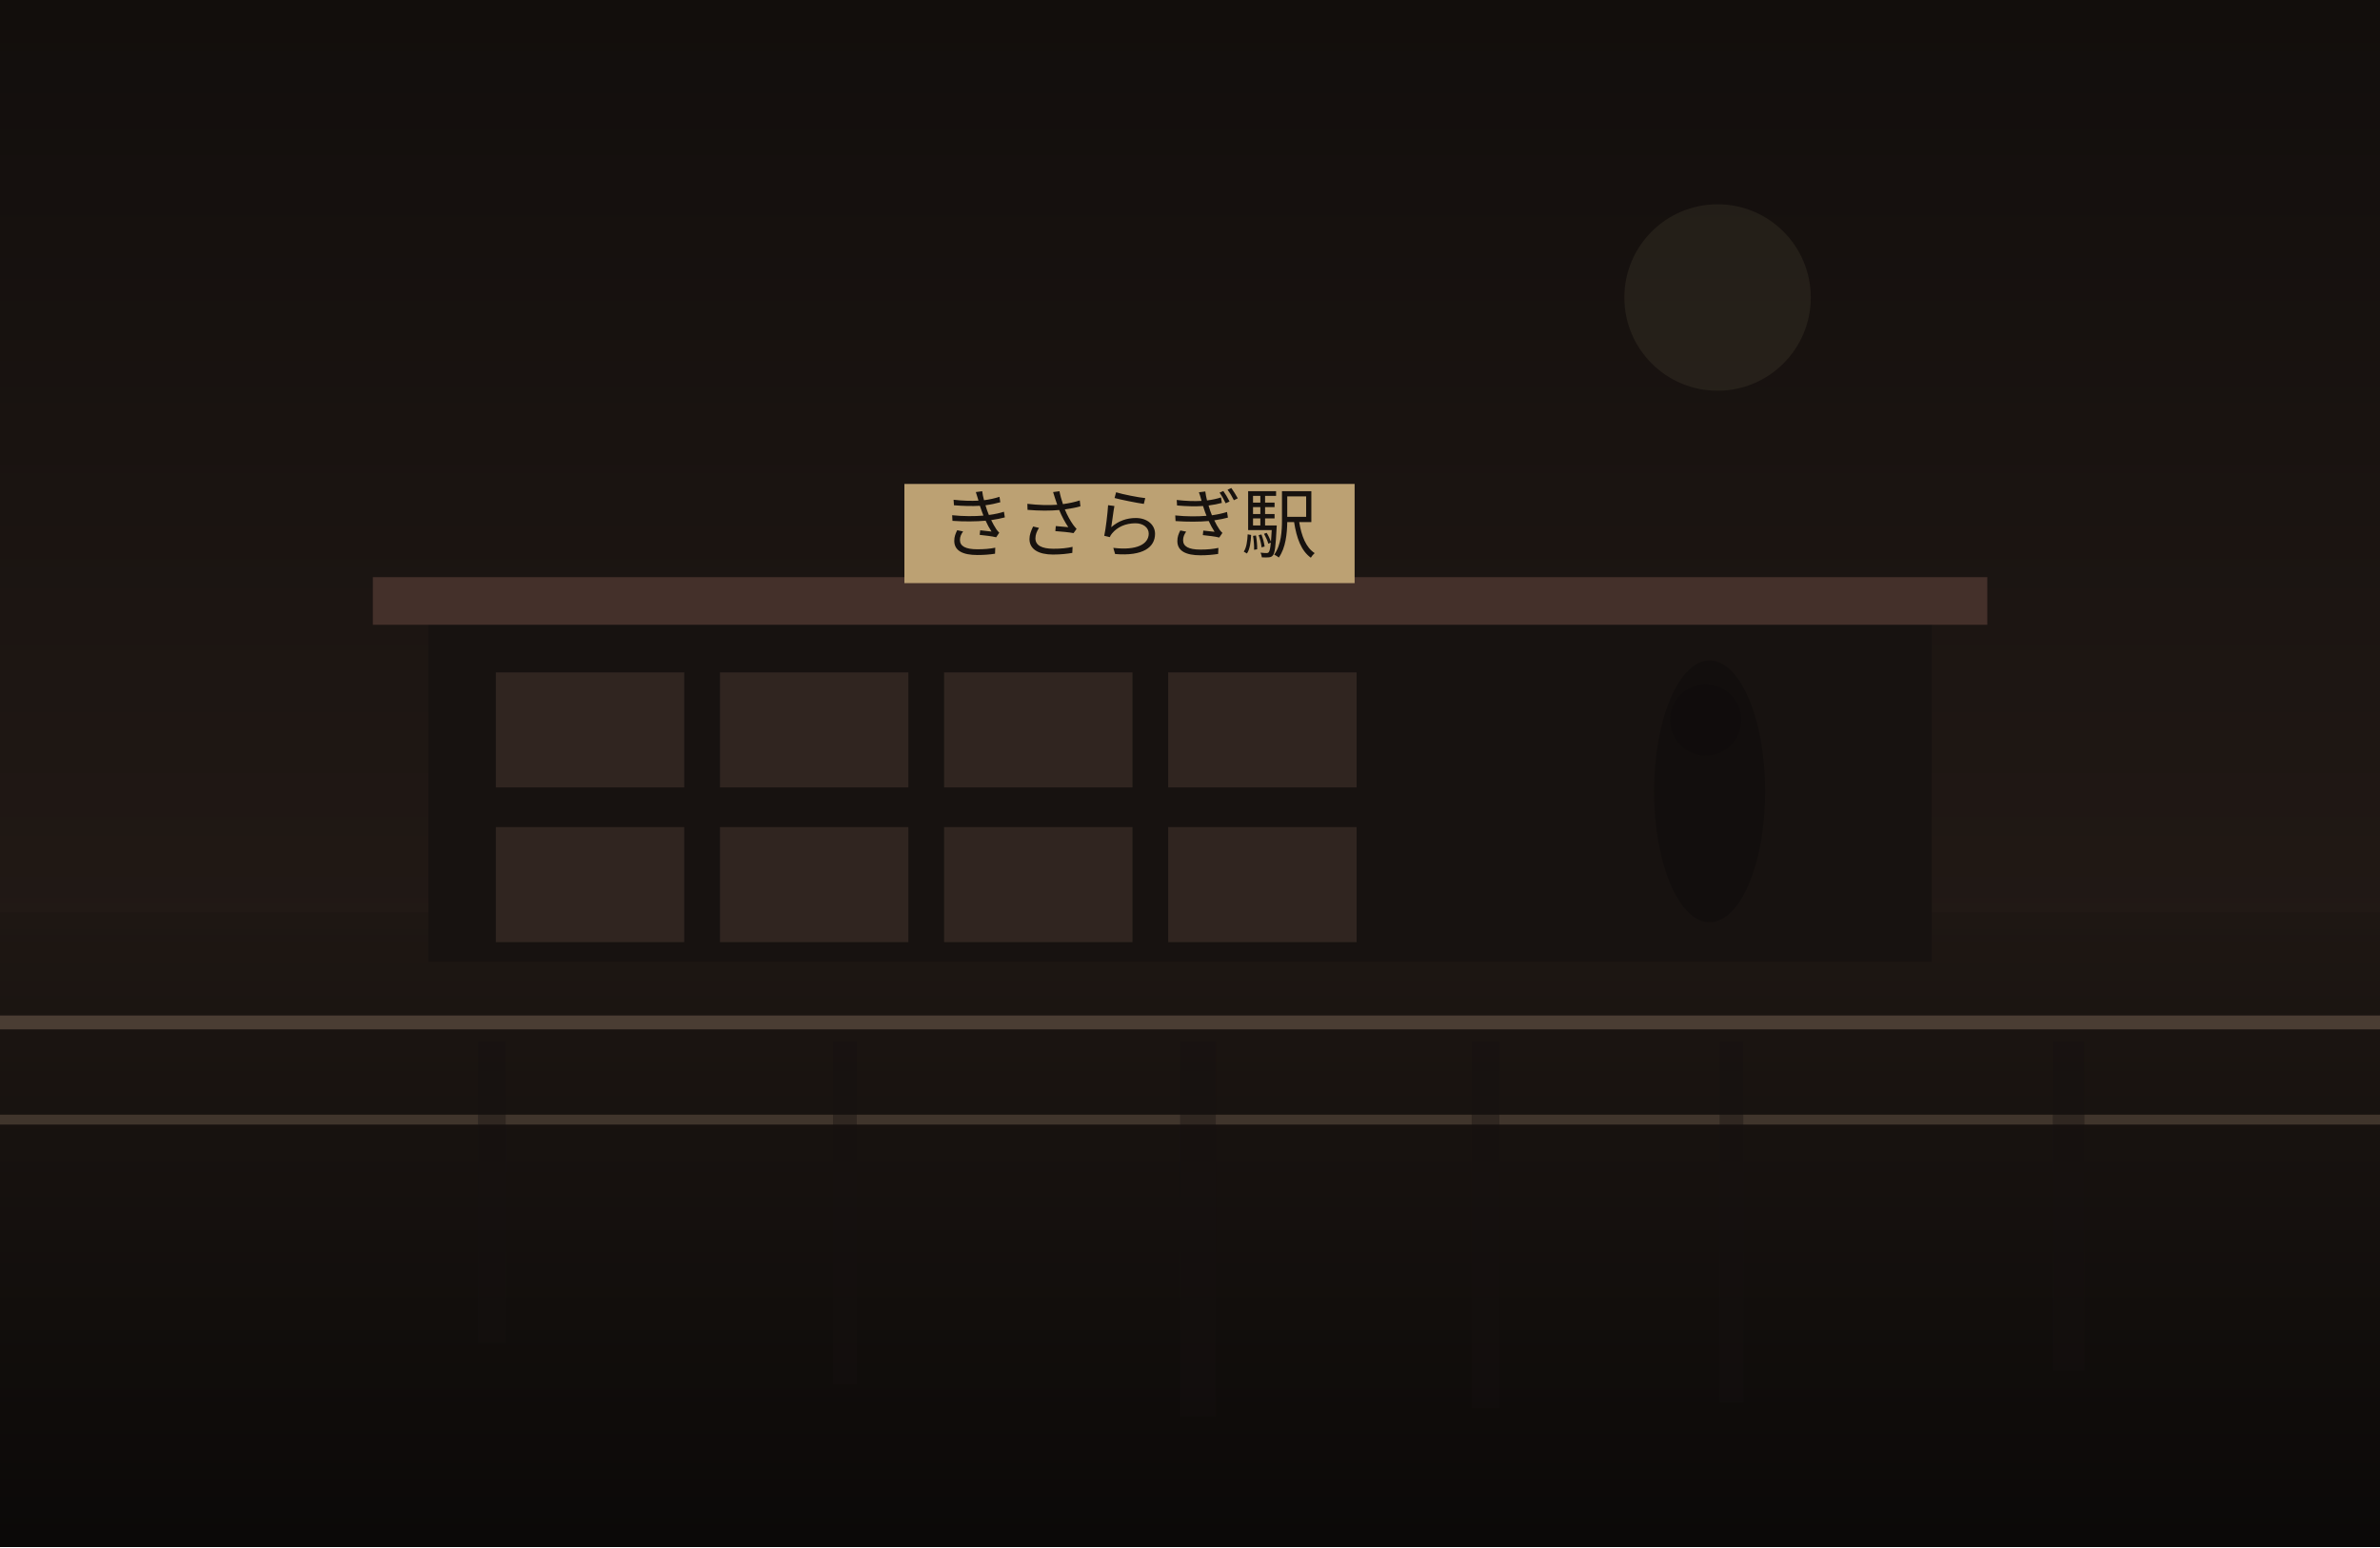
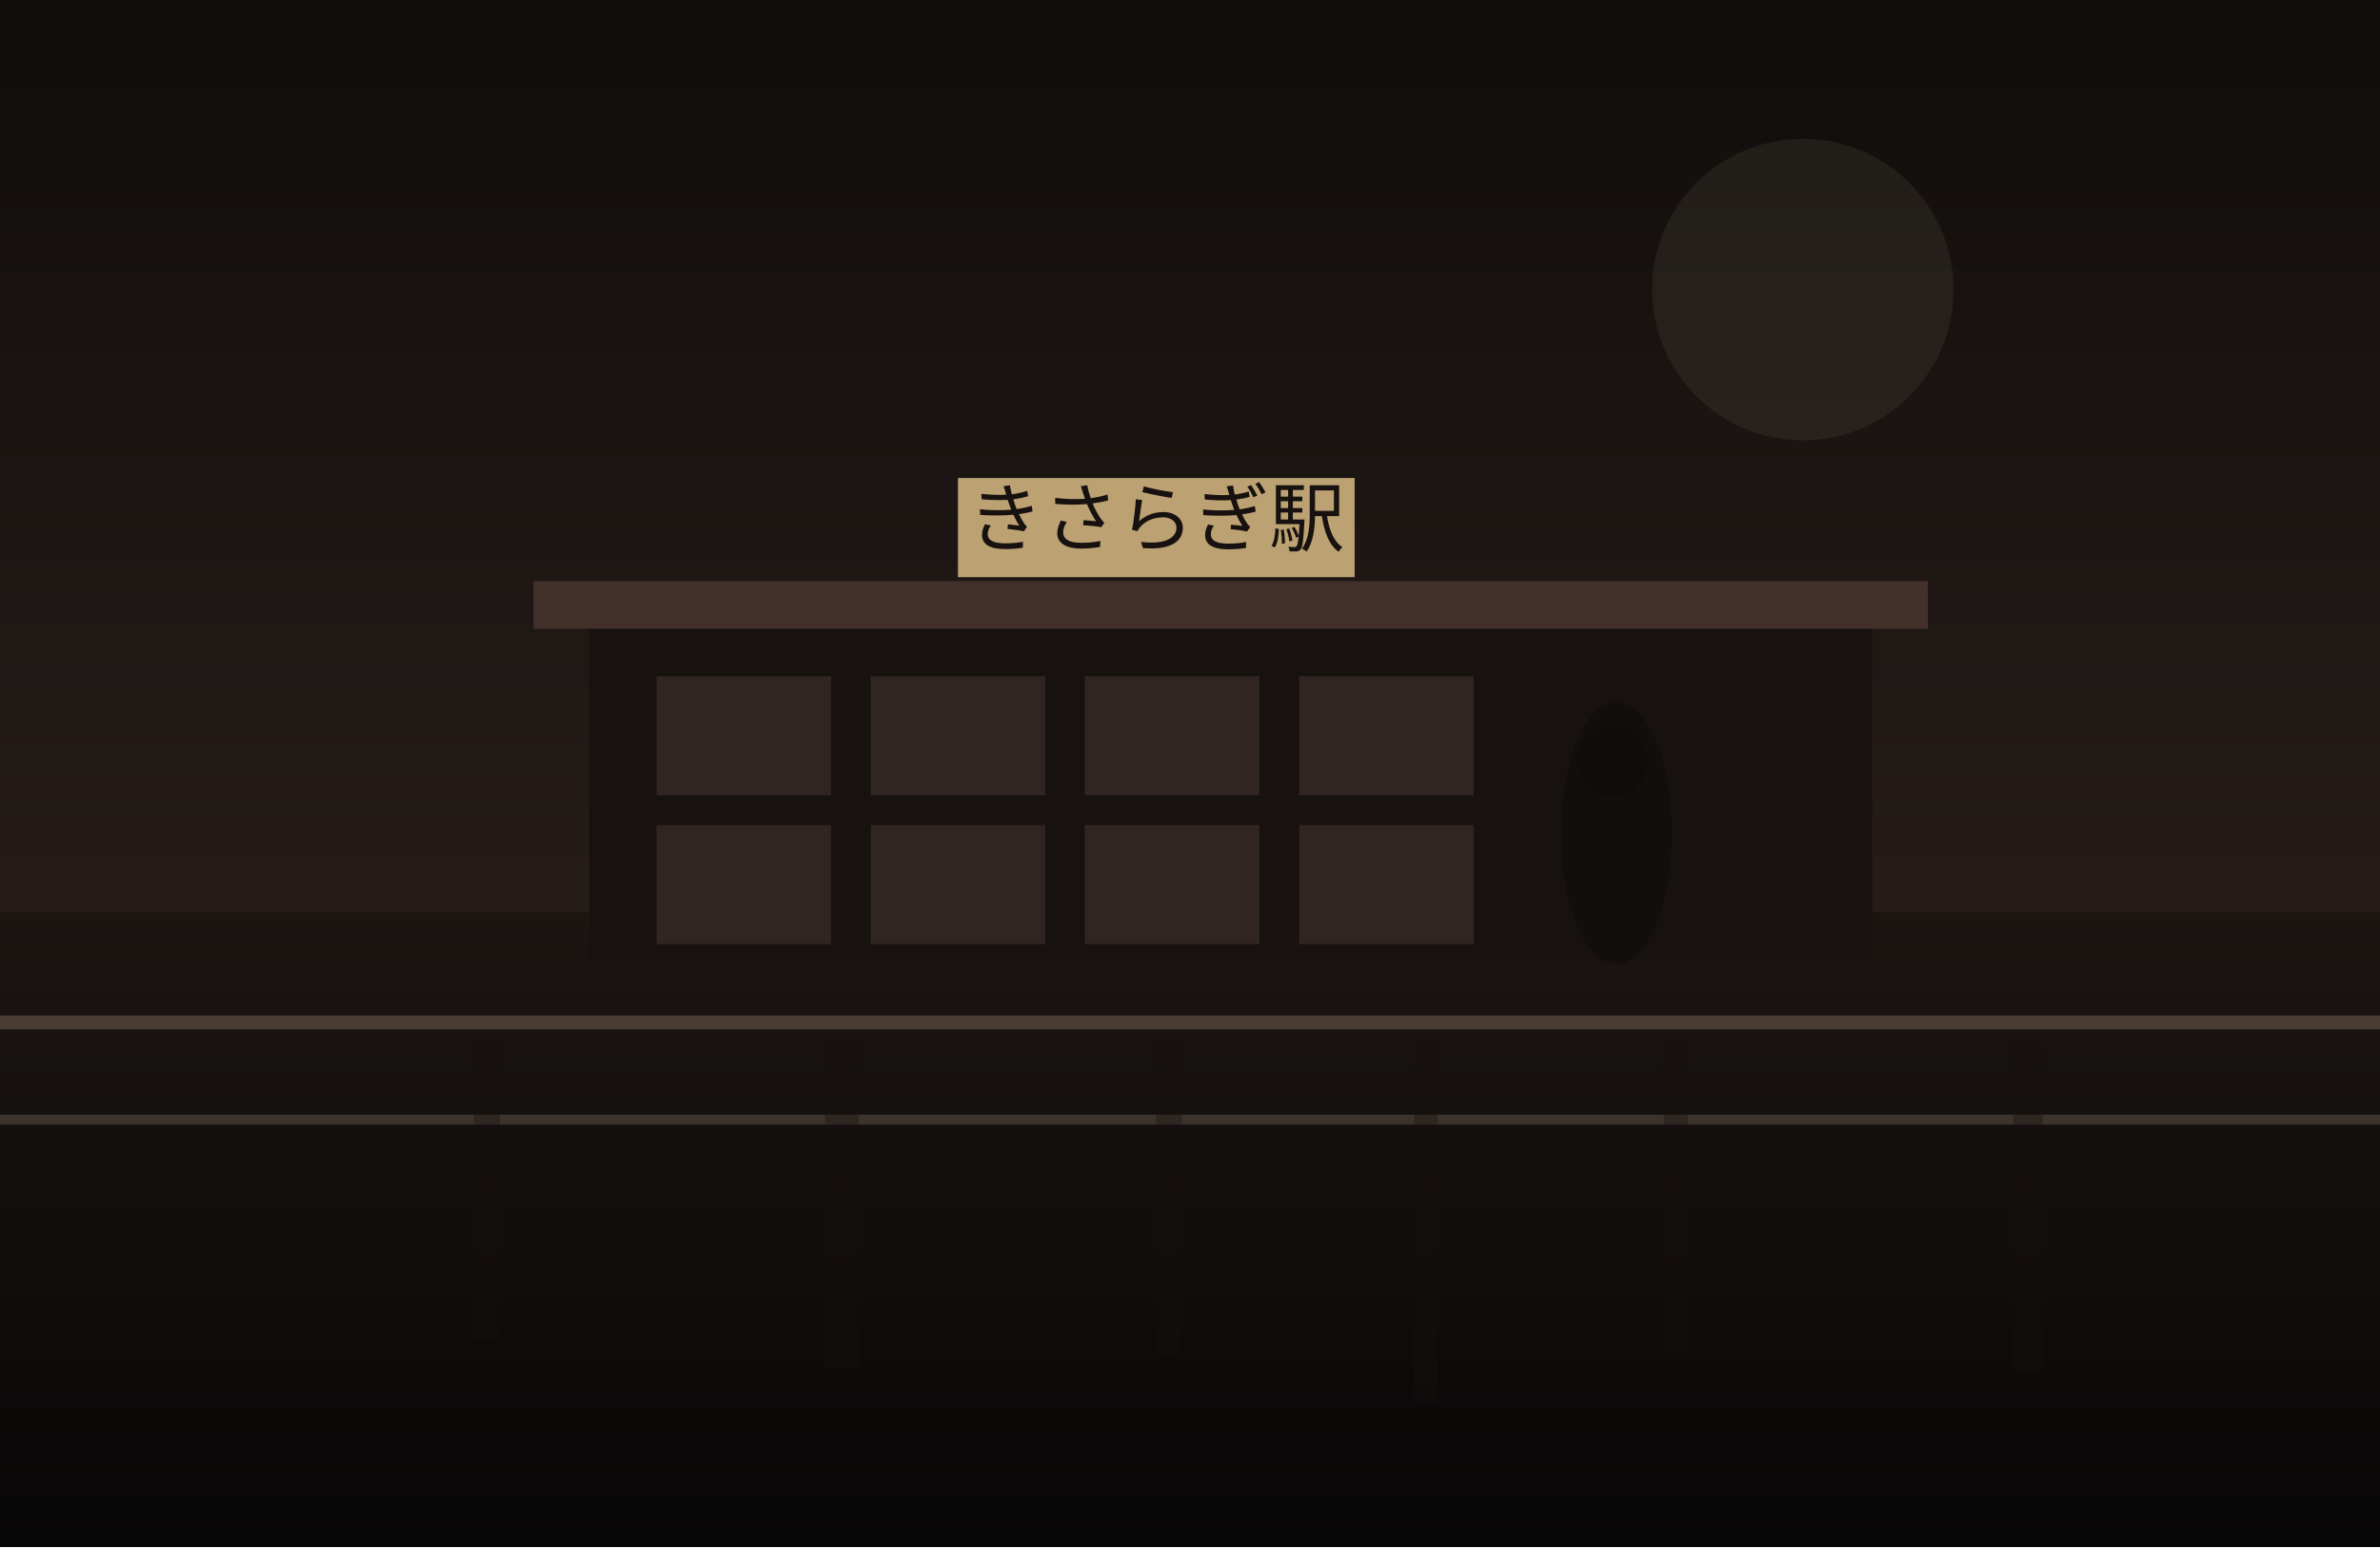
<svg xmlns="http://www.w3.org/2000/svg" width="1200" height="780" viewBox="0 0 1200 780" fill="none">
  <defs>
    <linearGradient id="sky" x1="600" y1="0" x2="600" y2="780" gradientUnits="userSpaceOnUse">
-       <stop stop-color="#120E0C" />
-       <stop offset="1" stop-color="#2B201B" />
+       <stop stop-color="#100D0C" />
+       <stop offset="1" stop-color="#352722" />
    </linearGradient>
    <linearGradient id="ground" x1="600" y1="460" x2="600" y2="780" gradientUnits="userSpaceOnUse">
-       <stop stop-color="#1E1713" />
-       <stop offset="1" stop-color="#0B0908" />
+       <stop stop-color="#1B1512" />
+       <stop offset="1" stop-color="#080707" />
    </linearGradient>
  </defs>
  <rect width="1200" height="780" fill="url(#sky)" />
-   <circle cx="866" cy="150" r="47" fill="#D2BC91" fill-opacity="0.08" />
+   <circle cx="909" cy="146" r="76" fill="#D2BC91" fill-opacity="0.08" />
  <rect y="460" width="1200" height="320" fill="url(#ground)" />
-   <rect x="216" y="311" width="758" height="174" fill="#171210" />
-   <rect x="188" y="291" width="814" height="24" fill="#44302A" />
-   <rect x="250" y="339" width="95" height="58" fill="#332721" opacity="0.9" />
-   <rect x="363" y="339" width="95" height="58" fill="#332721" opacity="0.9" />
-   <rect x="476" y="339" width="95" height="58" fill="#332721" opacity="0.9" />
-   <rect x="589" y="339" width="95" height="58" fill="#332721" opacity="0.9" />
-   <rect x="250" y="417" width="95" height="58" fill="#332721" opacity="0.9" />
-   <rect x="363" y="417" width="95" height="58" fill="#332721" opacity="0.9" />
-   <rect x="476" y="417" width="95" height="58" fill="#332721" opacity="0.9" />
-   <rect x="589" y="417" width="95" height="58" fill="#332721" opacity="0.9" />
-   <rect x="456" y="244" width="227" height="50" fill="#BCA173" />
-   <text x="569" y="278" text-anchor="middle" font-size="38" font-family="serif" fill="#17120F">きさらぎ駅</text>
+   <rect x="297" y="313" width="647" height="171" fill="#171210" />
+   <rect x="269" y="293" width="703" height="24" fill="#44302A" />
+   <rect x="331" y="341" width="88" height="60" fill="#332721" opacity="0.9" />
+   <rect x="439" y="341" width="88" height="60" fill="#332721" opacity="0.9" />
+   <rect x="547" y="341" width="88" height="60" fill="#332721" opacity="0.9" />
+   <rect x="655" y="341" width="88" height="60" fill="#332721" opacity="0.9" />
+   <rect x="331" y="416" width="88" height="60" fill="#332721" opacity="0.9" />
+   <rect x="439" y="416" width="88" height="60" fill="#332721" opacity="0.9" />
+   <rect x="547" y="416" width="88" height="60" fill="#332721" opacity="0.9" />
+   <rect x="655" y="416" width="88" height="60" fill="#332721" opacity="0.9" />
+   <rect x="483" y="241" width="200" height="50" fill="#BCA173" />
+   <text x="583" y="275" text-anchor="middle" font-size="38" font-family="serif" fill="#17120F">きさらぎ駅</text>
  <rect x="0" y="512" width="1200" height="7" fill="#6F5D4F" fill-opacity="0.56" />
  <rect x="0" y="562" width="1200" height="5" fill="#8A7562" fill-opacity="0.35" />
-   <rect x="241" y="525" width="14" height="152" fill="#151110" opacity="0.38" />
-   <rect x="420" y="525" width="12" height="173" fill="#151110" opacity="0.38" />
-   <rect x="595" y="525" width="18" height="189" fill="#151110" opacity="0.38" />
-   <rect x="742" y="525" width="14" height="185" fill="#151110" opacity="0.38" />
-   <rect x="867" y="525" width="12" height="182" fill="#151110" opacity="0.38" />
-   <rect x="1035" y="525" width="16" height="166" fill="#151110" opacity="0.38" />
-   <ellipse cx="862" cy="399" rx="28" ry="66" fill="#0F0C0B" opacity="0.62" />
-   <ellipse cx="860" cy="363" rx="18" ry="18" fill="#0F0C0B" opacity="0.62" />
+   <rect x="239" y="525" width="13" height="151" fill="#151110" opacity="0.38" />
+   <rect x="416" y="525" width="17" height="165" fill="#151110" opacity="0.38" />
+   <rect x="583" y="525" width="13" height="159" fill="#151110" opacity="0.38" />
+   <rect x="713" y="525" width="12" height="182" fill="#151110" opacity="0.38" />
+   <rect x="839" y="525" width="12" height="157" fill="#151110" opacity="0.38" />
+   <rect x="1015" y="525" width="15" height="166" fill="#151110" opacity="0.38" />
+   <ellipse cx="815" cy="420" rx="28" ry="66" fill="#0F0C0B" opacity="0.62" />
+   <ellipse cx="813" cy="384" rx="18" ry="18" fill="#0F0C0B" opacity="0.62" />
</svg>
